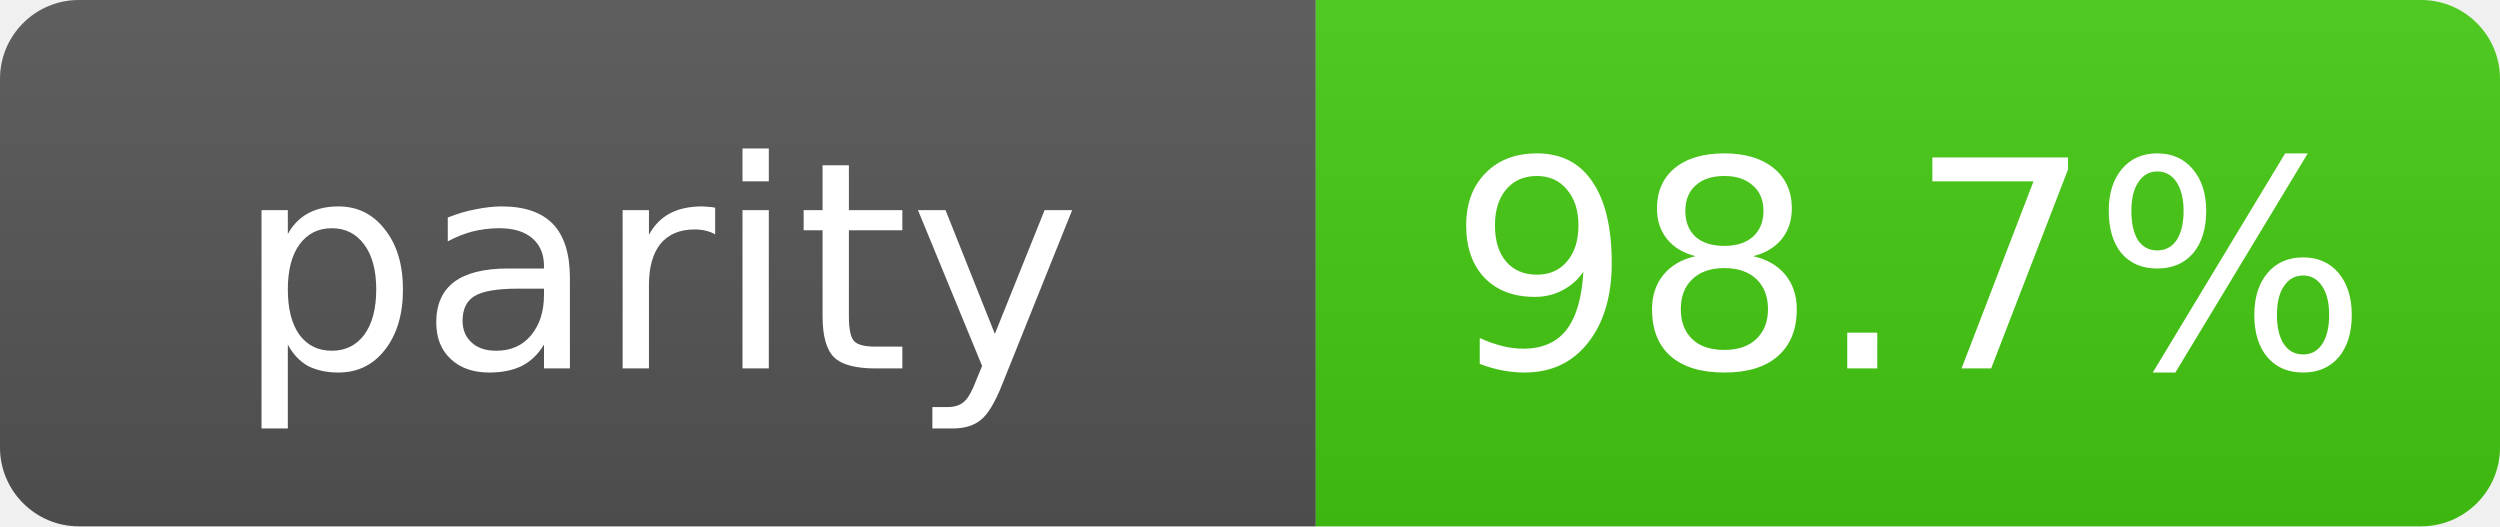
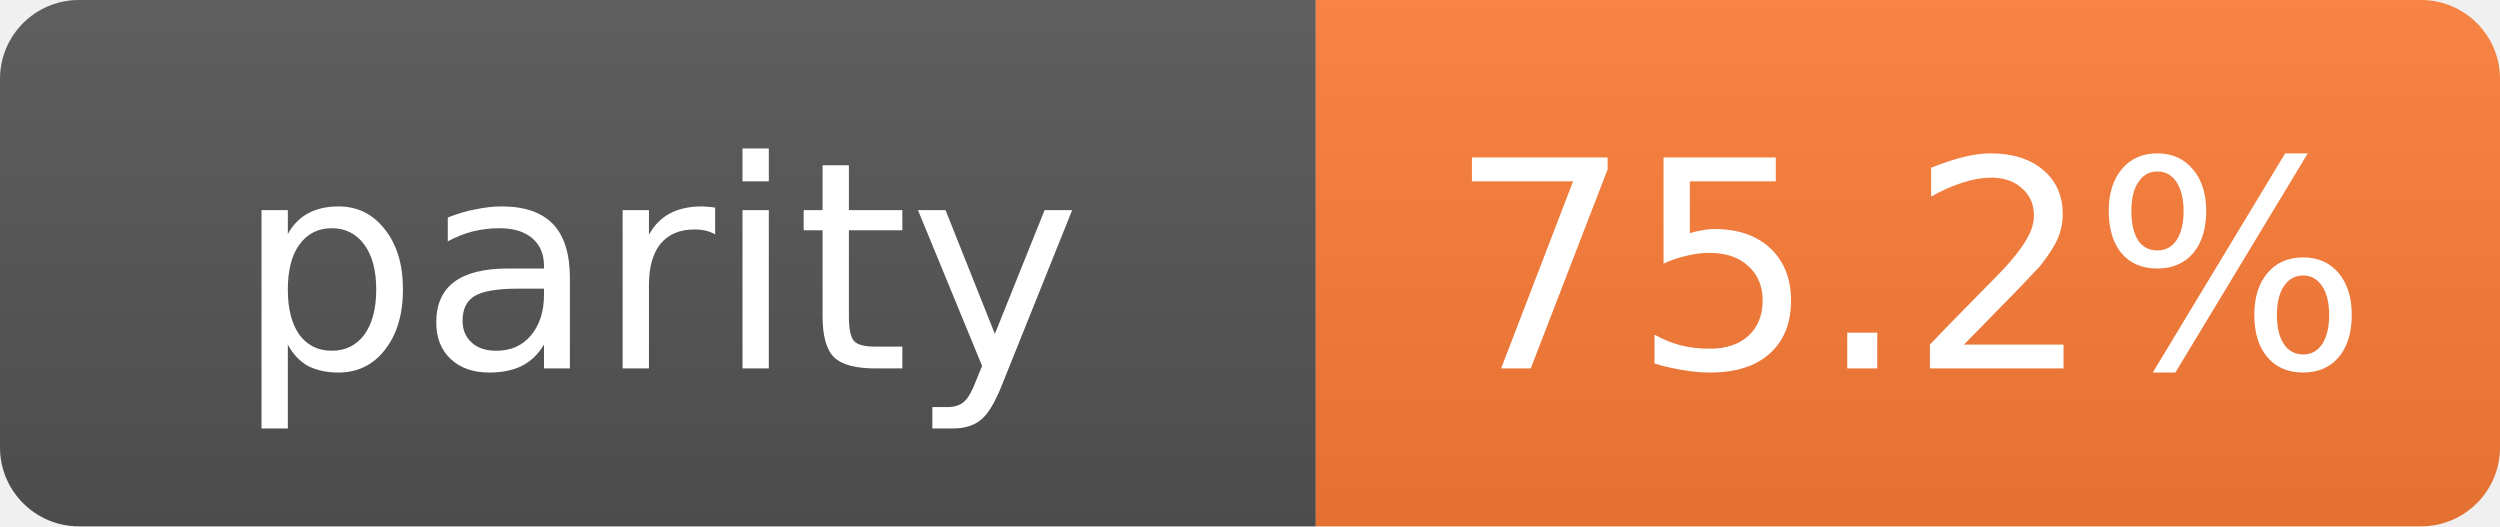
- <svg xmlns="http://www.w3.org/2000/svg" width="95" height="20" role="img" aria-label="parity: 98.7%">
+ <svg xmlns="http://www.w3.org/2000/svg" width="95" height="20" role="img" aria-label="parity: 75.2%">
  <linearGradient id="s" x2="0" y2="100%">
    <stop offset="0" stop-color="#bbb" stop-opacity=".1" />
    <stop offset="1" stop-opacity=".1" />
  </linearGradient>
  <clipPath id="r">
    <rect width="95" height="20" rx="3" fill="#fff" />
  </clipPath>
  <g clip-path="url(#r)">
    <rect width="50" height="20" fill="#555" />
-     <rect x="50" width="45" height="20" fill="#4c1" />
+     <rect x="50" width="45" height="20" fill="#fe7d37" />
    <rect width="95" height="20" fill="url(#s)" />
  </g>
  <g fill="#fff" text-anchor="middle" font-family="Verdana,Geneva,DejaVu Sans,sans-serif" text-rendering="geometricPrecision" font-size="11">
    <text x="25.0" y="14">parity</text>
-     <text x="72.5" y="14">98.7%</text>
+     <text x="72.5" y="14">75.2%</text>
  </g>
</svg>
